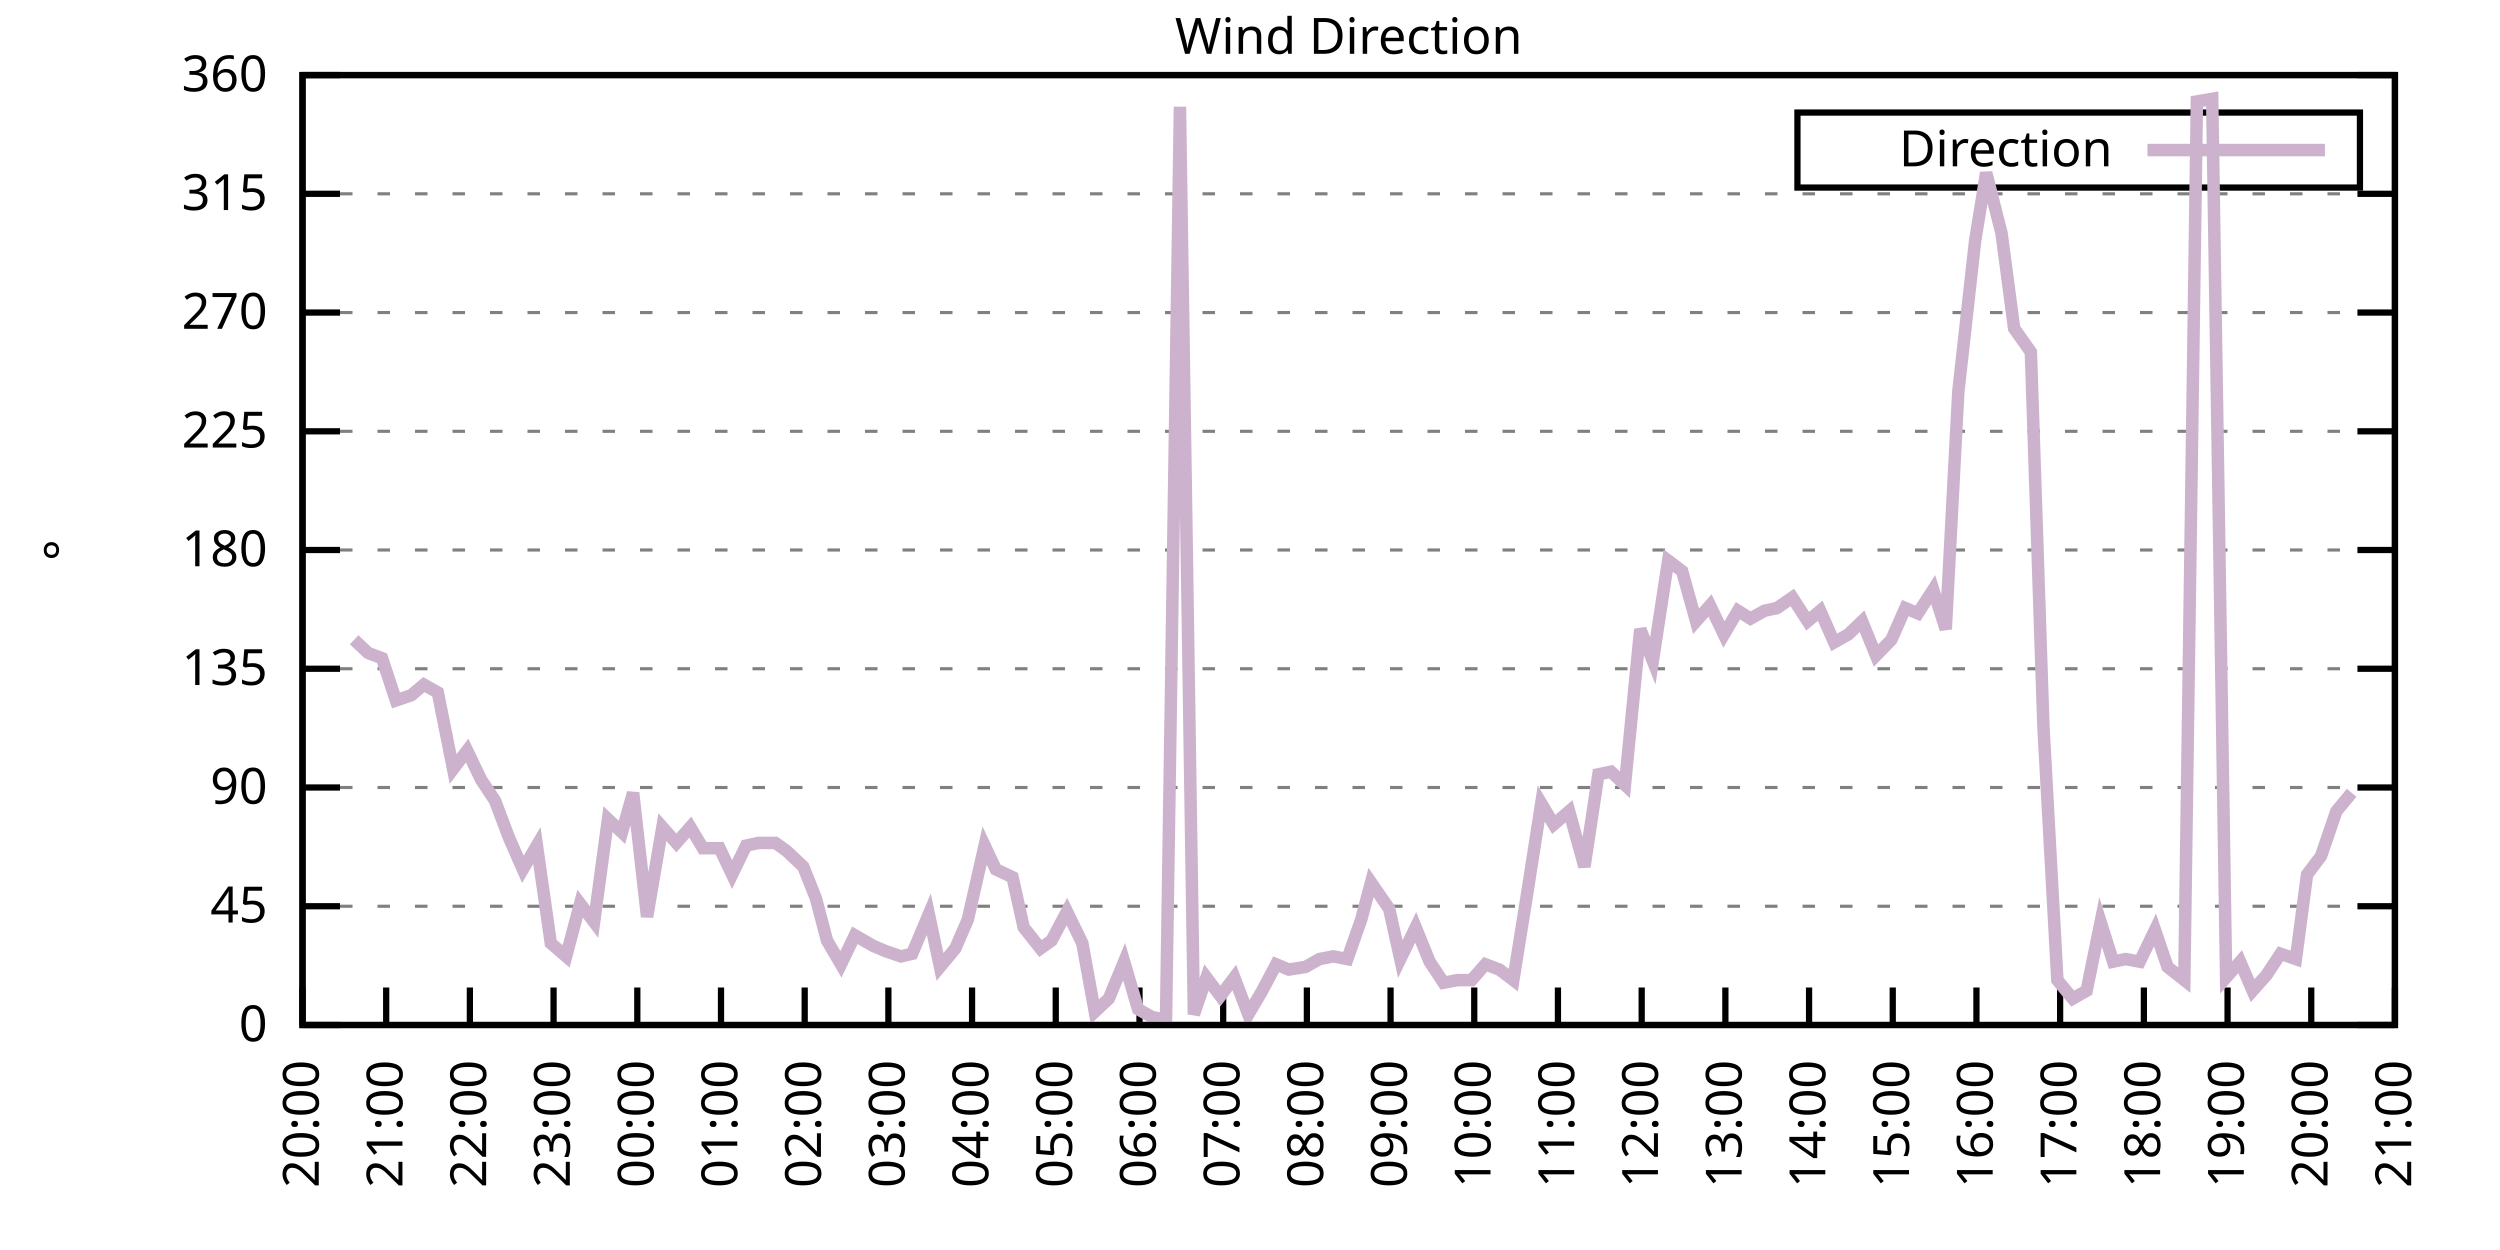
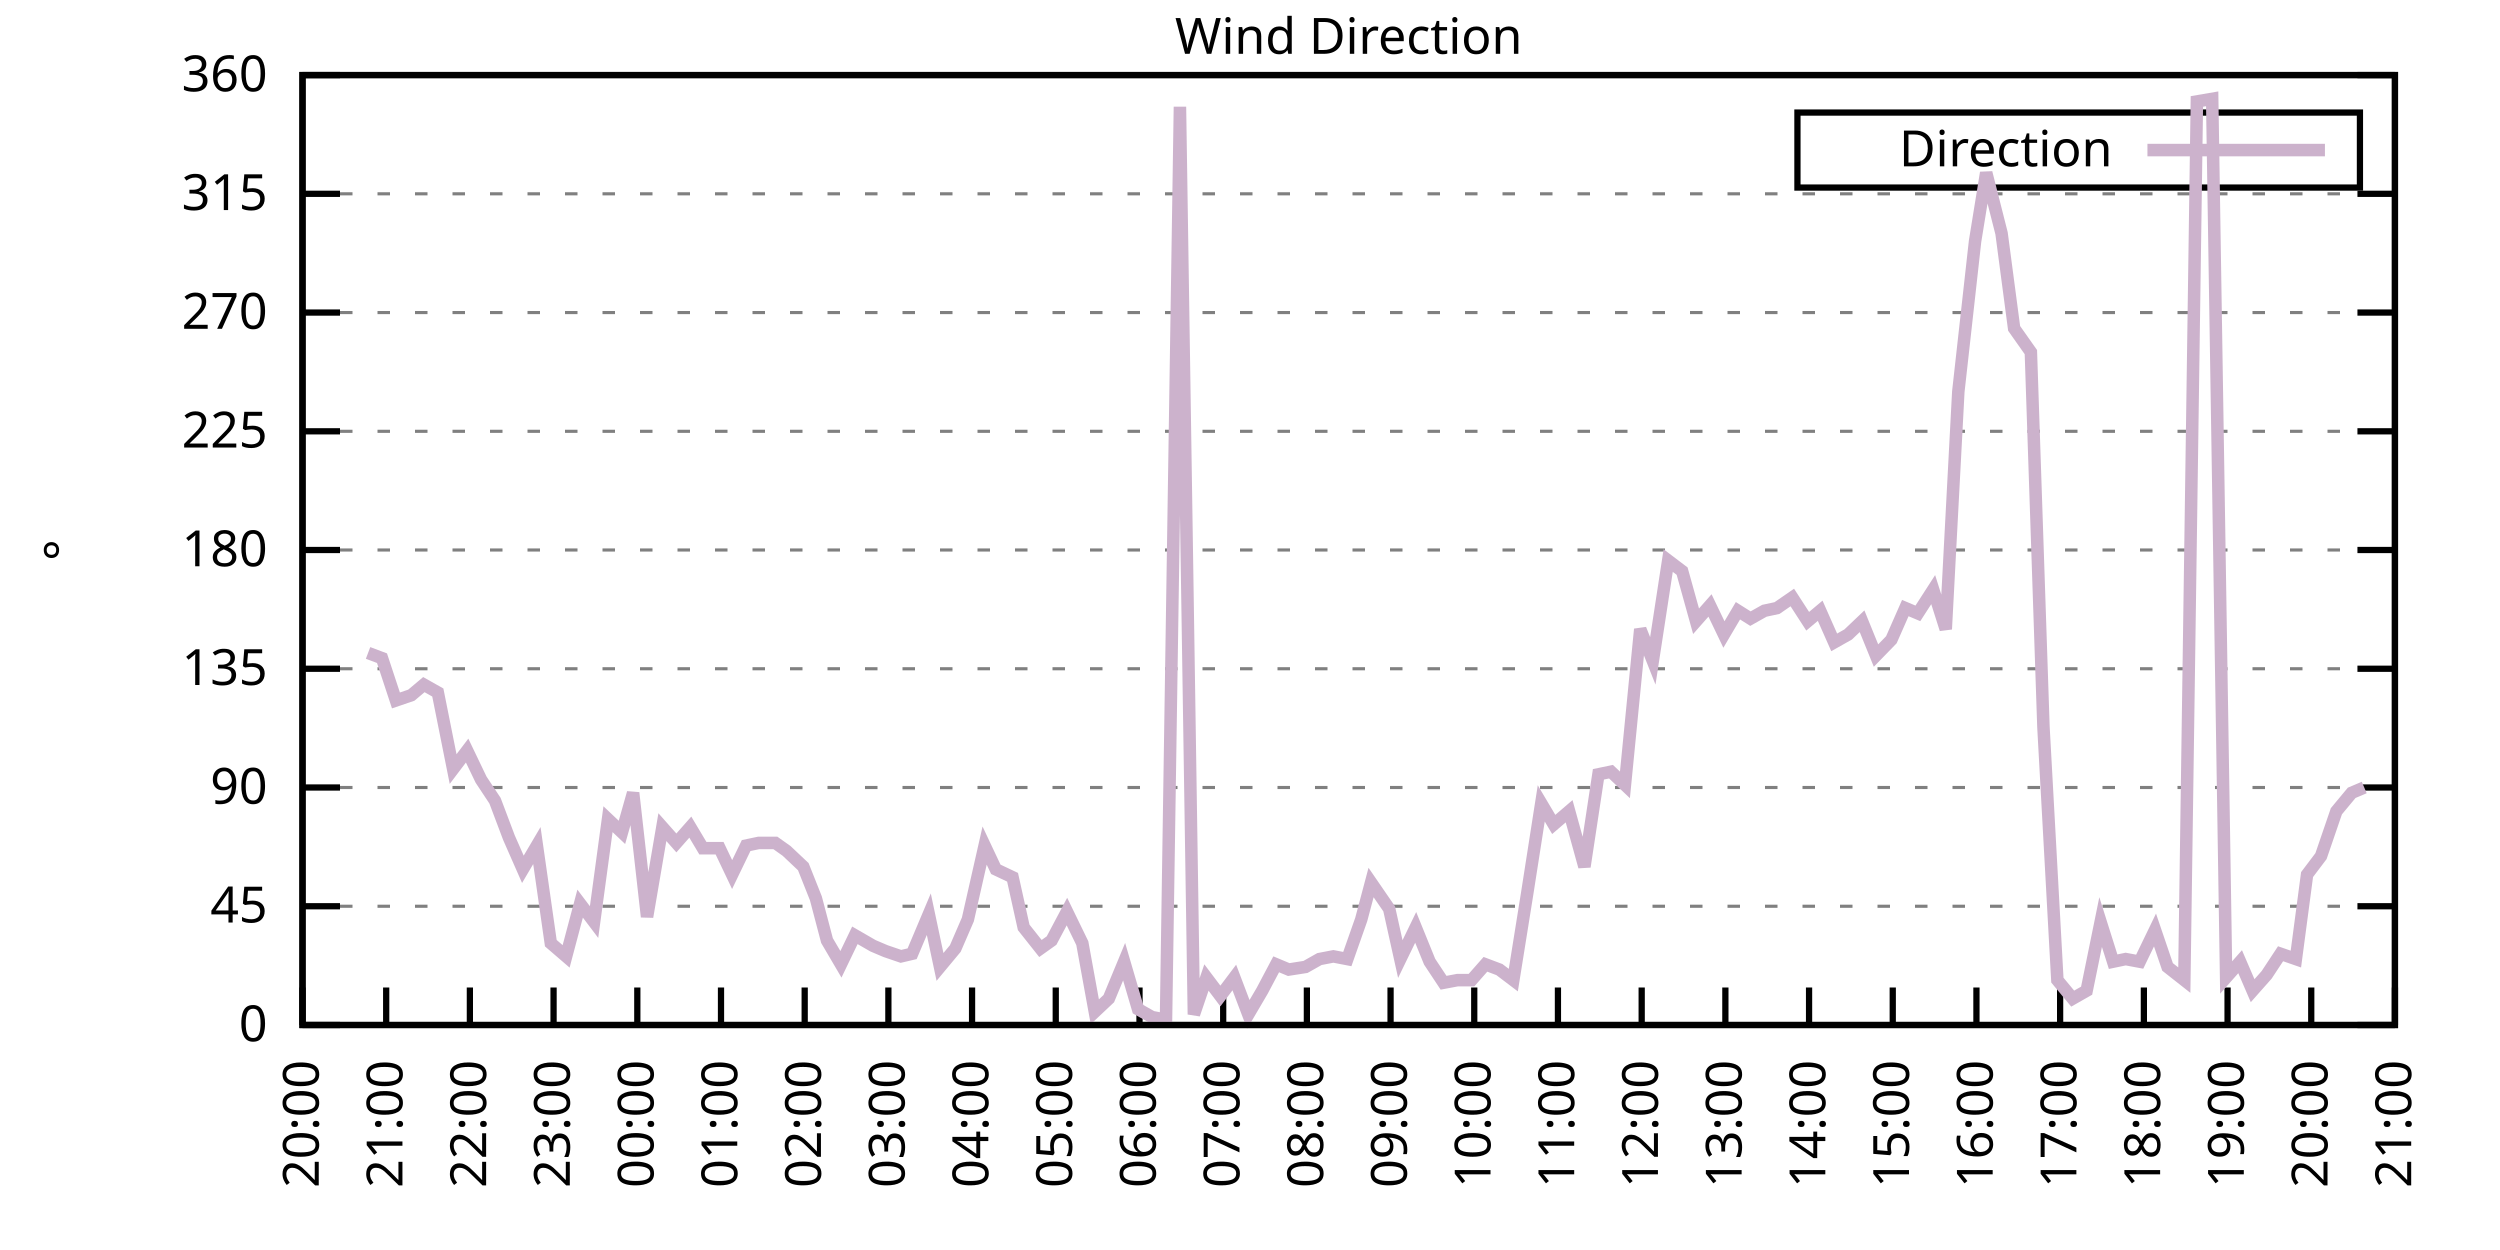
<svg xmlns="http://www.w3.org/2000/svg" xmlns:xlink="http://www.w3.org/1999/xlink" width="400" height="200" viewBox="0 0 400 200">
  <g id="gnuplot_canvas">
    <rect x="0" y="0" width="400" height="200" fill="none" />
    <defs>
      <circle id="gpDot" r="0.5" stroke-width="0.5" stroke="currentColor" />
      <path id="gpPt0" stroke-width="0.333" stroke="currentColor" d="M-1,0 h2 M0,-1 v2" />
      <path id="gpPt1" stroke-width="0.333" stroke="currentColor" d="M-1,-1 L1,1 M1,-1 L-1,1" />
      <path id="gpPt2" stroke-width="0.333" stroke="currentColor" d="M-1,0 L1,0 M0,-1 L0,1 M-1,-1 L1,1 M-1,1 L1,-1" />
      <rect id="gpPt3" stroke-width="0.333" stroke="currentColor" x="-1" y="-1" width="2" height="2" />
      <rect id="gpPt4" stroke-width="0.333" stroke="currentColor" fill="currentColor" x="-1" y="-1" width="2" height="2" />
      <circle id="gpPt5" stroke-width="0.333" stroke="currentColor" cx="0" cy="0" r="1" />
      <use xlink:href="#gpPt5" id="gpPt6" fill="currentColor" stroke="none" />
      <path id="gpPt7" stroke-width="0.333" stroke="currentColor" d="M0,-1.33 L-1.33,0.67 L1.33,0.67 z" />
      <use xlink:href="#gpPt7" id="gpPt8" fill="currentColor" stroke="none" />
      <use xlink:href="#gpPt7" id="gpPt9" stroke="currentColor" transform="rotate(180)" />
      <use xlink:href="#gpPt9" id="gpPt10" fill="currentColor" stroke="none" />
      <use xlink:href="#gpPt3" id="gpPt11" stroke="currentColor" transform="rotate(45)" />
      <use xlink:href="#gpPt11" id="gpPt12" fill="currentColor" stroke="none" />
      <path id="gpPt13" stroke-width="0.333" stroke="currentColor" d="M0,1.330 L1.265,0.411 L0.782,-1.067 L-0.782,-1.076 L-1.265,0.411 z" />
      <use xlink:href="#gpPt13" id="gpPt14" fill="currentColor" stroke="none" />
      <filter id="textbox" filterUnits="objectBoundingBox" x="0" y="0" height="1" width="1">
        <feFlood flood-color="white" flood-opacity="1" result="bgnd" />
        <feComposite in="SourceGraphic" in2="bgnd" operator="atop" />
      </filter>
      <filter id="greybox" filterUnits="objectBoundingBox" x="0" y="0" height="1" width="1">
        <feFlood flood-color="lightgrey" flood-opacity="1" result="grey" />
        <feComposite in="SourceGraphic" in2="grey" operator="atop" />
      </filter>
    </defs>
    <g fill="none" color="white" stroke="currentColor" stroke-width="1.00" stroke-linecap="butt" stroke-linejoin="miter">
</g>
    <g fill="none" color="black" stroke="currentColor" stroke-width="1.00" stroke-linecap="butt" stroke-linejoin="miter">
      <g stroke="none" shape-rendering="crispEdges">
        <polygon fill="rgb(255, 255, 255)" points="48.40,164.00 383.18,164.00 383.18,12.02 48.40,12.02 " />
      </g>
    </g>
    <g fill="none" color="black" stroke="currentColor" stroke-width="1.00" stroke-linecap="butt" stroke-linejoin="miter">
</g>
    <g fill="none" color="black" stroke="black" stroke-width="0.50" stroke-linecap="butt" stroke-linejoin="miter">
</g>
    <g fill="none" color="gray" stroke="currentColor" stroke-width="0.50" stroke-linecap="butt" stroke-linejoin="miter">
      <path stroke="gray" stroke-dasharray="2,4" class="gridline" d="M48.40,164.00 L383.19,164.00  " />
    </g>
    <g fill="none" color="gray" stroke="gray" stroke-width="1.00" stroke-linecap="butt" stroke-linejoin="miter">
</g>
    <g fill="none" color="black" stroke="currentColor" stroke-width="1.00" stroke-linecap="butt" stroke-linejoin="miter">
      <path stroke="black" d="M48.40,164.00 L54.40,164.00 M383.19,164.00 L377.19,164.00  " />
      <g transform="translate(42.80,166.60)" stroke="none" fill="black" font-family="Sans" font-size="8.00" text-anchor="end">
        <text>
          <tspan font-family="Sans"> 0</tspan>
        </text>
      </g>
    </g>
    <g fill="none" color="black" stroke="currentColor" stroke-width="1.00" stroke-linecap="butt" stroke-linejoin="miter">
</g>
    <g fill="none" color="black" stroke="black" stroke-width="0.50" stroke-linecap="butt" stroke-linejoin="miter">
</g>
    <g fill="none" color="gray" stroke="currentColor" stroke-width="0.50" stroke-linecap="butt" stroke-linejoin="miter">
      <path stroke="gray" stroke-dasharray="2,4" class="gridline" d="M48.40,145.00 L383.19,145.00  " />
    </g>
    <g fill="none" color="gray" stroke="gray" stroke-width="1.00" stroke-linecap="butt" stroke-linejoin="miter">
</g>
    <g fill="none" color="black" stroke="currentColor" stroke-width="1.00" stroke-linecap="butt" stroke-linejoin="miter">
      <path stroke="black" d="M48.40,145.00 L54.40,145.00 M383.19,145.00 L377.19,145.00  " />
      <g transform="translate(42.80,147.60)" stroke="none" fill="black" font-family="Sans" font-size="8.00" text-anchor="end">
        <text>
          <tspan font-family="Sans"> 45</tspan>
        </text>
      </g>
    </g>
    <g fill="none" color="black" stroke="currentColor" stroke-width="1.00" stroke-linecap="butt" stroke-linejoin="miter">
</g>
    <g fill="none" color="black" stroke="black" stroke-width="0.50" stroke-linecap="butt" stroke-linejoin="miter">
</g>
    <g fill="none" color="gray" stroke="currentColor" stroke-width="0.50" stroke-linecap="butt" stroke-linejoin="miter">
      <path stroke="gray" stroke-dasharray="2,4" class="gridline" d="M48.40,126.00 L383.19,126.00  " />
    </g>
    <g fill="none" color="gray" stroke="gray" stroke-width="1.00" stroke-linecap="butt" stroke-linejoin="miter">
</g>
    <g fill="none" color="black" stroke="currentColor" stroke-width="1.00" stroke-linecap="butt" stroke-linejoin="miter">
      <path stroke="black" d="M48.40,126.00 L54.40,126.00 M383.19,126.00 L377.19,126.00  " />
      <g transform="translate(42.80,128.60)" stroke="none" fill="black" font-family="Sans" font-size="8.00" text-anchor="end">
        <text>
          <tspan font-family="Sans"> 90</tspan>
        </text>
      </g>
    </g>
    <g fill="none" color="black" stroke="currentColor" stroke-width="1.00" stroke-linecap="butt" stroke-linejoin="miter">
</g>
    <g fill="none" color="black" stroke="black" stroke-width="0.50" stroke-linecap="butt" stroke-linejoin="miter">
</g>
    <g fill="none" color="gray" stroke="currentColor" stroke-width="0.50" stroke-linecap="butt" stroke-linejoin="miter">
      <path stroke="gray" stroke-dasharray="2,4" class="gridline" d="M48.40,107.00 L383.19,107.00  " />
    </g>
    <g fill="none" color="gray" stroke="gray" stroke-width="1.00" stroke-linecap="butt" stroke-linejoin="miter">
</g>
    <g fill="none" color="black" stroke="currentColor" stroke-width="1.00" stroke-linecap="butt" stroke-linejoin="miter">
      <path stroke="black" d="M48.40,107.00 L54.40,107.00 M383.19,107.00 L377.19,107.00  " />
      <g transform="translate(42.80,109.60)" stroke="none" fill="black" font-family="Sans" font-size="8.00" text-anchor="end">
        <text>
          <tspan font-family="Sans"> 135</tspan>
        </text>
      </g>
    </g>
    <g fill="none" color="black" stroke="currentColor" stroke-width="1.00" stroke-linecap="butt" stroke-linejoin="miter">
</g>
    <g fill="none" color="black" stroke="black" stroke-width="0.50" stroke-linecap="butt" stroke-linejoin="miter">
</g>
    <g fill="none" color="gray" stroke="currentColor" stroke-width="0.50" stroke-linecap="butt" stroke-linejoin="miter">
      <path stroke="gray" stroke-dasharray="2,4" class="gridline" d="M48.40,88.00 L383.19,88.00  " />
    </g>
    <g fill="none" color="gray" stroke="gray" stroke-width="1.00" stroke-linecap="butt" stroke-linejoin="miter">
</g>
    <g fill="none" color="black" stroke="currentColor" stroke-width="1.00" stroke-linecap="butt" stroke-linejoin="miter">
      <path stroke="black" d="M48.40,88.00 L54.40,88.00 M383.19,88.00 L377.19,88.00  " />
      <g transform="translate(42.80,90.60)" stroke="none" fill="black" font-family="Sans" font-size="8.00" text-anchor="end">
        <text>
          <tspan font-family="Sans"> 180</tspan>
        </text>
      </g>
    </g>
    <g fill="none" color="black" stroke="currentColor" stroke-width="1.00" stroke-linecap="butt" stroke-linejoin="miter">
</g>
    <g fill="none" color="black" stroke="black" stroke-width="0.50" stroke-linecap="butt" stroke-linejoin="miter">
</g>
    <g fill="none" color="gray" stroke="currentColor" stroke-width="0.50" stroke-linecap="butt" stroke-linejoin="miter">
      <path stroke="gray" stroke-dasharray="2,4" class="gridline" d="M48.40,69.01 L383.19,69.01  " />
    </g>
    <g fill="none" color="gray" stroke="gray" stroke-width="1.00" stroke-linecap="butt" stroke-linejoin="miter">
</g>
    <g fill="none" color="black" stroke="currentColor" stroke-width="1.00" stroke-linecap="butt" stroke-linejoin="miter">
      <path stroke="black" d="M48.40,69.01 L54.40,69.01 M383.19,69.01 L377.19,69.01  " />
      <g transform="translate(42.80,71.61)" stroke="none" fill="black" font-family="Sans" font-size="8.00" text-anchor="end">
        <text>
          <tspan font-family="Sans"> 225</tspan>
        </text>
      </g>
    </g>
    <g fill="none" color="black" stroke="currentColor" stroke-width="1.00" stroke-linecap="butt" stroke-linejoin="miter">
</g>
    <g fill="none" color="black" stroke="black" stroke-width="0.50" stroke-linecap="butt" stroke-linejoin="miter">
</g>
    <g fill="none" color="gray" stroke="currentColor" stroke-width="0.50" stroke-linecap="butt" stroke-linejoin="miter">
      <path stroke="gray" stroke-dasharray="2,4" class="gridline" d="M48.40,50.01 L383.19,50.01  " />
    </g>
    <g fill="none" color="gray" stroke="gray" stroke-width="1.00" stroke-linecap="butt" stroke-linejoin="miter">
</g>
    <g fill="none" color="black" stroke="currentColor" stroke-width="1.00" stroke-linecap="butt" stroke-linejoin="miter">
      <path stroke="black" d="M48.40,50.01 L54.40,50.01 M383.19,50.01 L377.19,50.01  " />
      <g transform="translate(42.80,52.61)" stroke="none" fill="black" font-family="Sans" font-size="8.00" text-anchor="end">
        <text>
          <tspan font-family="Sans"> 270</tspan>
        </text>
      </g>
    </g>
    <g fill="none" color="black" stroke="currentColor" stroke-width="1.00" stroke-linecap="butt" stroke-linejoin="miter">
</g>
    <g fill="none" color="black" stroke="black" stroke-width="0.50" stroke-linecap="butt" stroke-linejoin="miter">
</g>
    <g fill="none" color="gray" stroke="currentColor" stroke-width="0.50" stroke-linecap="butt" stroke-linejoin="miter">
      <path stroke="gray" stroke-dasharray="2,4" class="gridline" d="M48.40,31.01 L383.19,31.01  " />
    </g>
    <g fill="none" color="gray" stroke="gray" stroke-width="1.00" stroke-linecap="butt" stroke-linejoin="miter">
</g>
    <g fill="none" color="black" stroke="currentColor" stroke-width="1.00" stroke-linecap="butt" stroke-linejoin="miter">
      <path stroke="black" d="M48.40,31.01 L54.40,31.01 M383.19,31.01 L377.19,31.01  " />
      <g transform="translate(42.80,33.61)" stroke="none" fill="black" font-family="Sans" font-size="8.00" text-anchor="end">
        <text>
          <tspan font-family="Sans"> 315</tspan>
        </text>
      </g>
    </g>
    <g fill="none" color="black" stroke="currentColor" stroke-width="1.00" stroke-linecap="butt" stroke-linejoin="miter">
</g>
    <g fill="none" color="black" stroke="black" stroke-width="0.50" stroke-linecap="butt" stroke-linejoin="miter">
</g>
    <g fill="none" color="gray" stroke="currentColor" stroke-width="0.50" stroke-linecap="butt" stroke-linejoin="miter">
      <path stroke="gray" stroke-dasharray="2,4" class="gridline" d="M48.40,12.01 L383.19,12.01  " />
    </g>
    <g fill="none" color="gray" stroke="gray" stroke-width="1.00" stroke-linecap="butt" stroke-linejoin="miter">
</g>
    <g fill="none" color="black" stroke="currentColor" stroke-width="1.00" stroke-linecap="butt" stroke-linejoin="miter">
      <path stroke="black" d="M48.40,12.01 L54.40,12.01 M383.19,12.01 L377.19,12.01  " />
      <g transform="translate(42.80,14.61)" stroke="none" fill="black" font-family="Sans" font-size="8.00" text-anchor="end">
        <text>
          <tspan font-family="Sans"> 360</tspan>
        </text>
      </g>
    </g>
    <g fill="none" color="black" stroke="currentColor" stroke-width="1.00" stroke-linecap="butt" stroke-linejoin="miter">
      <path stroke="black" d="M48.40,164.00 L48.40,158.00  " />
      <g transform="translate(51.00,169.60) rotate(270.00)" stroke="none" fill="black" font-family="Sans" font-size="8.00" text-anchor="end">
        <text>
          <tspan font-family="Sans">20:00</tspan>
        </text>
      </g>
    </g>
    <g fill="none" color="black" stroke="currentColor" stroke-width="1.00" stroke-linecap="butt" stroke-linejoin="miter">
      <path stroke="black" d="M61.79,164.00 L61.79,158.00  " />
      <g transform="translate(64.39,169.60) rotate(270.00)" stroke="none" fill="black" font-family="Sans" font-size="8.00" text-anchor="end">
        <text>
          <tspan font-family="Sans">21:00</tspan>
        </text>
      </g>
    </g>
    <g fill="none" color="black" stroke="currentColor" stroke-width="1.00" stroke-linecap="butt" stroke-linejoin="miter">
      <path stroke="black" d="M75.18,164.00 L75.18,158.00  " />
      <g transform="translate(77.78,169.60) rotate(270.00)" stroke="none" fill="black" font-family="Sans" font-size="8.00" text-anchor="end">
        <text>
          <tspan font-family="Sans">22:00</tspan>
        </text>
      </g>
    </g>
    <g fill="none" color="black" stroke="currentColor" stroke-width="1.00" stroke-linecap="butt" stroke-linejoin="miter">
      <path stroke="black" d="M88.57,164.00 L88.57,158.00  " />
      <g transform="translate(91.17,169.60) rotate(270.00)" stroke="none" fill="black" font-family="Sans" font-size="8.00" text-anchor="end">
        <text>
          <tspan font-family="Sans">23:00</tspan>
        </text>
      </g>
    </g>
    <g fill="none" color="black" stroke="currentColor" stroke-width="1.00" stroke-linecap="butt" stroke-linejoin="miter">
      <path stroke="black" d="M101.97,164.00 L101.97,158.00  " />
      <g transform="translate(104.57,169.60) rotate(270.00)" stroke="none" fill="black" font-family="Sans" font-size="8.00" text-anchor="end">
        <text>
          <tspan font-family="Sans">00:00</tspan>
        </text>
      </g>
    </g>
    <g fill="none" color="black" stroke="currentColor" stroke-width="1.00" stroke-linecap="butt" stroke-linejoin="miter">
      <path stroke="black" d="M115.36,164.00 L115.36,158.00  " />
      <g transform="translate(117.96,169.60) rotate(270.00)" stroke="none" fill="black" font-family="Sans" font-size="8.00" text-anchor="end">
        <text>
          <tspan font-family="Sans">01:00</tspan>
        </text>
      </g>
    </g>
    <g fill="none" color="black" stroke="currentColor" stroke-width="1.00" stroke-linecap="butt" stroke-linejoin="miter">
      <path stroke="black" d="M128.75,164.00 L128.75,158.00  " />
      <g transform="translate(131.35,169.60) rotate(270.00)" stroke="none" fill="black" font-family="Sans" font-size="8.00" text-anchor="end">
        <text>
          <tspan font-family="Sans">02:00</tspan>
        </text>
      </g>
    </g>
    <g fill="none" color="black" stroke="currentColor" stroke-width="1.00" stroke-linecap="butt" stroke-linejoin="miter">
      <path stroke="black" d="M142.14,164.00 L142.14,158.00  " />
      <g transform="translate(144.74,169.60) rotate(270.00)" stroke="none" fill="black" font-family="Sans" font-size="8.00" text-anchor="end">
        <text>
          <tspan font-family="Sans">03:00</tspan>
        </text>
      </g>
    </g>
    <g fill="none" color="black" stroke="currentColor" stroke-width="1.00" stroke-linecap="butt" stroke-linejoin="miter">
      <path stroke="black" d="M155.53,164.00 L155.53,158.00  " />
      <g transform="translate(158.13,169.60) rotate(270.00)" stroke="none" fill="black" font-family="Sans" font-size="8.00" text-anchor="end">
        <text>
          <tspan font-family="Sans">04:00</tspan>
        </text>
      </g>
    </g>
    <g fill="none" color="black" stroke="currentColor" stroke-width="1.00" stroke-linecap="butt" stroke-linejoin="miter">
      <path stroke="black" d="M168.92,164.00 L168.92,158.00  " />
      <g transform="translate(171.52,169.60) rotate(270.00)" stroke="none" fill="black" font-family="Sans" font-size="8.00" text-anchor="end">
        <text>
          <tspan font-family="Sans">05:00</tspan>
        </text>
      </g>
    </g>
    <g fill="none" color="black" stroke="currentColor" stroke-width="1.00" stroke-linecap="butt" stroke-linejoin="miter">
      <path stroke="black" d="M182.32,164.00 L182.32,158.00  " />
      <g transform="translate(184.92,169.60) rotate(270.00)" stroke="none" fill="black" font-family="Sans" font-size="8.00" text-anchor="end">
        <text>
          <tspan font-family="Sans">06:00</tspan>
        </text>
      </g>
    </g>
    <g fill="none" color="black" stroke="currentColor" stroke-width="1.00" stroke-linecap="butt" stroke-linejoin="miter">
      <path stroke="black" d="M195.71,164.00 L195.71,158.00  " />
      <g transform="translate(198.31,169.60) rotate(270.00)" stroke="none" fill="black" font-family="Sans" font-size="8.00" text-anchor="end">
        <text>
          <tspan font-family="Sans">07:00</tspan>
        </text>
      </g>
    </g>
    <g fill="none" color="black" stroke="currentColor" stroke-width="1.00" stroke-linecap="butt" stroke-linejoin="miter">
      <path stroke="black" d="M209.10,164.00 L209.10,158.00  " />
      <g transform="translate(211.70,169.60) rotate(270.00)" stroke="none" fill="black" font-family="Sans" font-size="8.00" text-anchor="end">
        <text>
          <tspan font-family="Sans">08:00</tspan>
        </text>
      </g>
    </g>
    <g fill="none" color="black" stroke="currentColor" stroke-width="1.00" stroke-linecap="butt" stroke-linejoin="miter">
      <path stroke="black" d="M222.49,164.00 L222.49,158.00  " />
      <g transform="translate(225.09,169.60) rotate(270.00)" stroke="none" fill="black" font-family="Sans" font-size="8.00" text-anchor="end">
        <text>
          <tspan font-family="Sans">09:00</tspan>
        </text>
      </g>
    </g>
    <g fill="none" color="black" stroke="currentColor" stroke-width="1.00" stroke-linecap="butt" stroke-linejoin="miter">
      <path stroke="black" d="M235.88,164.00 L235.88,158.00  " />
      <g transform="translate(238.48,169.60) rotate(270.00)" stroke="none" fill="black" font-family="Sans" font-size="8.00" text-anchor="end">
        <text>
          <tspan font-family="Sans">10:00</tspan>
        </text>
      </g>
    </g>
    <g fill="none" color="black" stroke="currentColor" stroke-width="1.00" stroke-linecap="butt" stroke-linejoin="miter">
      <path stroke="black" d="M249.27,164.00 L249.27,158.00  " />
      <g transform="translate(251.87,169.60) rotate(270.00)" stroke="none" fill="black" font-family="Sans" font-size="8.00" text-anchor="end">
        <text>
          <tspan font-family="Sans">11:00</tspan>
        </text>
      </g>
    </g>
    <g fill="none" color="black" stroke="currentColor" stroke-width="1.00" stroke-linecap="butt" stroke-linejoin="miter">
      <path stroke="black" d="M262.67,164.00 L262.67,158.00  " />
      <g transform="translate(265.27,169.60) rotate(270.00)" stroke="none" fill="black" font-family="Sans" font-size="8.00" text-anchor="end">
        <text>
          <tspan font-family="Sans">12:00</tspan>
        </text>
      </g>
    </g>
    <g fill="none" color="black" stroke="currentColor" stroke-width="1.00" stroke-linecap="butt" stroke-linejoin="miter">
      <path stroke="black" d="M276.06,164.00 L276.06,158.00  " />
      <g transform="translate(278.66,169.60) rotate(270.00)" stroke="none" fill="black" font-family="Sans" font-size="8.00" text-anchor="end">
        <text>
          <tspan font-family="Sans">13:00</tspan>
        </text>
      </g>
    </g>
    <g fill="none" color="black" stroke="currentColor" stroke-width="1.00" stroke-linecap="butt" stroke-linejoin="miter">
      <path stroke="black" d="M289.45,164.00 L289.45,158.00  " />
      <g transform="translate(292.05,169.60) rotate(270.00)" stroke="none" fill="black" font-family="Sans" font-size="8.00" text-anchor="end">
        <text>
          <tspan font-family="Sans">14:00</tspan>
        </text>
      </g>
    </g>
    <g fill="none" color="black" stroke="currentColor" stroke-width="1.00" stroke-linecap="butt" stroke-linejoin="miter">
      <path stroke="black" d="M302.84,164.00 L302.84,158.00  " />
      <g transform="translate(305.44,169.60) rotate(270.00)" stroke="none" fill="black" font-family="Sans" font-size="8.00" text-anchor="end">
        <text>
          <tspan font-family="Sans">15:00</tspan>
        </text>
      </g>
    </g>
    <g fill="none" color="black" stroke="currentColor" stroke-width="1.00" stroke-linecap="butt" stroke-linejoin="miter">
      <path stroke="black" d="M316.23,164.00 L316.23,158.00  " />
      <g transform="translate(318.83,169.60) rotate(270.00)" stroke="none" fill="black" font-family="Sans" font-size="8.00" text-anchor="end">
        <text>
          <tspan font-family="Sans">16:00</tspan>
        </text>
      </g>
    </g>
    <g fill="none" color="black" stroke="currentColor" stroke-width="1.00" stroke-linecap="butt" stroke-linejoin="miter">
      <path stroke="black" d="M329.62,164.00 L329.62,158.00  " />
      <g transform="translate(332.22,169.60) rotate(270.00)" stroke="none" fill="black" font-family="Sans" font-size="8.00" text-anchor="end">
        <text>
          <tspan font-family="Sans">17:00</tspan>
        </text>
      </g>
    </g>
    <g fill="none" color="black" stroke="currentColor" stroke-width="1.00" stroke-linecap="butt" stroke-linejoin="miter">
      <path stroke="black" d="M343.02,164.00 L343.02,158.00  " />
      <g transform="translate(345.62,169.60) rotate(270.00)" stroke="none" fill="black" font-family="Sans" font-size="8.00" text-anchor="end">
        <text>
          <tspan font-family="Sans">18:00</tspan>
        </text>
      </g>
    </g>
    <g fill="none" color="black" stroke="currentColor" stroke-width="1.00" stroke-linecap="butt" stroke-linejoin="miter">
      <path stroke="black" d="M356.41,164.00 L356.41,158.00  " />
      <g transform="translate(359.01,169.60) rotate(270.00)" stroke="none" fill="black" font-family="Sans" font-size="8.00" text-anchor="end">
        <text>
          <tspan font-family="Sans">19:00</tspan>
        </text>
      </g>
    </g>
    <g fill="none" color="black" stroke="currentColor" stroke-width="1.00" stroke-linecap="butt" stroke-linejoin="miter">
      <path stroke="black" d="M369.80,164.00 L369.80,158.00  " />
      <g transform="translate(372.40,169.60) rotate(270.00)" stroke="none" fill="black" font-family="Sans" font-size="8.00" text-anchor="end">
        <text>
          <tspan font-family="Sans">20:00</tspan>
        </text>
      </g>
    </g>
    <g fill="none" color="black" stroke="currentColor" stroke-width="1.00" stroke-linecap="butt" stroke-linejoin="miter">
      <path stroke="black" d="M383.19,164.00 L383.19,158.00  " />
      <g transform="translate(385.79,169.60) rotate(270.00)" stroke="none" fill="black" font-family="Sans" font-size="8.00" text-anchor="end">
        <text>
          <tspan font-family="Sans">21:00</tspan>
        </text>
      </g>
    </g>
    <g fill="none" color="black" stroke="currentColor" stroke-width="1.00" stroke-linecap="butt" stroke-linejoin="miter">
</g>
    <g fill="none" color="black" stroke="currentColor" stroke-width="1.00" stroke-linecap="butt" stroke-linejoin="miter">
      <path stroke="black" d="M48.40,12.01 L48.40,164.00 L383.19,164.00 L383.19,12.01 L48.40,12.01 Z  " />
    </g>
    <g fill="none" color="black" stroke="currentColor" stroke-width="1.00" stroke-linecap="butt" stroke-linejoin="miter">
</g>
    <g fill="none" color="black" stroke="currentColor" stroke-width="1.00" stroke-linecap="butt" stroke-linejoin="miter">
      <path stroke="black" d="M287.59,30.01 L287.59,18.01 L377.59,18.01 L377.59,30.01 L287.59,30.01 Z  " />
    </g>
    <g id="Wind_direction_plot_1">
      <g fill="none" color="white" stroke="black" stroke-width="2.00" stroke-linecap="butt" stroke-linejoin="miter">
</g>
      <g fill="none" color="black" stroke="currentColor" stroke-width="2.00" stroke-linecap="butt" stroke-linejoin="miter">
        <g transform="translate(337.99,26.61)" stroke="none" fill="black" font-family="Sans" font-size="8.00" text-anchor="end">
          <text>
            <tspan font-family="Sans">Direction</tspan>
          </text>
        </g>
      </g>
      <g fill="none" color="black" stroke="currentColor" stroke-width="2.00" stroke-linecap="butt" stroke-linejoin="miter">
-         <path stroke="rgb(204, 178, 204)" d="M343.59,24.01 L371.99,24.01 M56.66,102.36 L58.89,104.47 L61.12,105.31 L63.35,112.07 L65.81,111.23 L67.82,109.54   L70.05,110.80 L72.50,123.05 L74.74,120.09 L76.97,124.74 L79.20,128.11 L81.43,134.02 L83.66,139.09 L85.90,135.29   L88.13,150.91 L90.58,153.02 L92.82,144.58 L95.05,147.53 L97.28,131.07 L99.51,133.18 L101.30,126.85 L103.53,146.69   L105.98,132.34 L108.22,134.87 L110.45,132.34 L112.46,135.71 L115.13,135.71 L117.14,139.93 L119.38,135.29 L121.38,134.87   L124.06,134.87 L125.85,136.14 L128.53,138.67 L130.54,143.73 L132.32,150.49 L134.55,154.29 L136.78,149.65 L139.69,151.33   L141.69,152.18 L144.15,153.02 L145.94,152.60 L148.61,146.27 L150.40,154.71 L152.85,151.76 L154.86,147.11 L157.54,135.29   L159.33,139.09 L162.01,140.36 L163.79,148.38 L166.47,151.76 L168.25,150.49 L170.71,145.85 L173.17,150.91 L175.17,161.89   L177.41,159.78 L179.86,153.87 L182.09,161.47 L184.32,162.73 L186.56,163.16 L188.79,17.08 L191.02,162.31 L193.03,156.40   L195.26,159.36 L197.49,156.40 L199.73,162.31 L201.96,158.51 L204.19,154.29 L206.20,155.13 L208.88,154.71 L211.11,153.45   L213.34,153.02 L215.57,153.45 L217.80,147.11 L219.37,141.20 L222.27,145.42 L224.05,153.45 L226.51,148.38 L228.74,153.87   L230.97,157.24 L233.20,156.82 L235.44,156.82 L237.67,154.29 L239.90,155.13 L242.13,156.82 L244.36,142.89 L246.60,128.54   L248.60,131.91 L251.06,129.80 L253.51,138.67 L255.75,123.89 L257.76,123.47 L259.99,125.58 L262.44,100.67 L264.45,105.74   L266.91,89.69 L269.14,91.38 L271.37,99.40 L273.60,96.87 L275.83,101.52 L278.07,97.72 L280.07,98.98 L282.31,97.72   L284.32,97.29 L286.77,95.60 L289.23,99.40 L291.23,97.72 L293.47,102.78 L295.70,101.52 L297.93,99.40 L300.16,104.89   L302.62,102.36 L304.85,97.29 L306.86,98.14 L309.31,94.34 L311.32,100.67 L313.33,62.67 L316.01,38.61 L317.79,27.63   L320.25,37.34 L322.26,52.54 L324.94,56.34 L326.95,116.29 L329.18,156.82 L331.63,159.78 L333.86,158.51 L336.10,147.53   L338.10,153.87 L340.11,153.45 L342.35,153.87 L344.80,148.80 L346.81,154.71 L349.49,156.82 L351.50,16.23 L353.95,15.81   L356.18,156.40 L358.42,153.87 L360.42,158.51 L362.66,155.98 L364.89,152.60 L367.34,153.45 L369.13,139.93 L371.36,136.98   L373.82,129.80 L376.27,126.85  " />
+         <path stroke="rgb(204, 178, 204)" d="M343.59,24.01 L371.99,24.01 M58.89,104.47 L61.12,105.31 L63.35,112.07 L65.81,111.23 L67.82,109.54 L70.05,110.80   L72.50,123.05 L74.74,120.09 L76.97,124.74 L79.20,128.11 L81.43,134.02 L83.66,139.09 L85.90,135.29 L88.13,150.91   L90.58,153.02 L92.82,144.58 L95.05,147.53 L97.28,131.07 L99.51,133.18 L101.30,126.85 L103.53,146.69 L105.98,132.34   L108.22,134.87 L110.45,132.34 L112.46,135.71 L115.13,135.71 L117.14,139.93 L119.38,135.29 L121.38,134.87 L124.06,134.87   L125.85,136.14 L128.53,138.67 L130.54,143.73 L132.32,150.49 L134.55,154.29 L136.78,149.65 L139.69,151.33 L141.69,152.18   L144.15,153.02 L145.94,152.60 L148.61,146.27 L150.40,154.71 L152.85,151.76 L154.86,147.11 L157.54,135.29 L159.33,139.09   L162.01,140.36 L163.79,148.38 L166.47,151.76 L168.25,150.49 L170.71,145.85 L173.17,150.91 L175.17,161.89 L177.41,159.78   L179.86,153.87 L182.09,161.47 L184.32,162.73 L186.56,163.16 L188.79,17.08 L191.02,162.31 L193.03,156.40 L195.26,159.36   L197.49,156.40 L199.73,162.31 L201.96,158.51 L204.19,154.29 L206.20,155.13 L208.88,154.71 L211.11,153.45 L213.34,153.02   L215.57,153.45 L217.80,147.11 L219.37,141.20 L222.27,145.42 L224.05,153.45 L226.51,148.38 L228.74,153.87 L230.97,157.24   L233.20,156.82 L235.44,156.82 L237.67,154.29 L239.90,155.13 L242.13,156.82 L244.36,142.89 L246.60,128.54 L248.60,131.91   L251.06,129.80 L253.51,138.67 L255.75,123.89 L257.76,123.47 L259.99,125.58 L262.44,100.67 L264.45,105.74 L266.91,89.69   L269.14,91.38 L271.37,99.40 L273.60,96.87 L275.83,101.52 L278.07,97.72 L280.07,98.98 L282.31,97.72 L284.32,97.29   L286.77,95.60 L289.23,99.40 L291.23,97.72 L293.47,102.78 L295.70,101.52 L297.93,99.40 L300.16,104.89 L302.62,102.36   L304.85,97.29 L306.86,98.14 L309.31,94.34 L311.32,100.67 L313.33,62.67 L316.01,38.61 L317.79,27.63 L320.25,37.34   L322.26,52.54 L324.94,56.34 L326.95,116.29 L329.18,156.82 L331.63,159.78 L333.86,158.51 L336.10,147.53 L338.10,153.87   L340.11,153.45 L342.35,153.87 L344.80,148.80 L346.81,154.71 L349.49,156.82 L351.50,16.23 L353.95,15.81 L356.18,156.40   L358.42,153.87 L360.42,158.51 L362.66,155.98 L364.89,152.60 L367.34,153.45 L369.13,139.93 L371.36,136.98 L373.82,129.80   L376.27,126.85 L378.28,126.00  " />
      </g>
    </g>
    <g fill="none" color="black" stroke="currentColor" stroke-width="2.00" stroke-linecap="butt" stroke-linejoin="miter">
</g>
    <g fill="none" color="black" stroke="black" stroke-width="1.00" stroke-linecap="butt" stroke-linejoin="miter">
</g>
    <g fill="none" color="black" stroke="currentColor" stroke-width="1.00" stroke-linecap="butt" stroke-linejoin="miter">
      <path stroke="black" d="M48.40,12.01 L48.40,164.00 L383.19,164.00 L383.19,12.01 L48.40,12.01 Z  " />
      <g transform="translate(12.80,88.01) rotate(270.00)" stroke="none" fill="black" font-family="Sans" font-size="8.00" text-anchor="middle">
        <text>
          <tspan font-family="Sans">°</tspan>
        </text>
      </g>
    </g>
    <g fill="none" color="black" stroke="currentColor" stroke-width="1.00" stroke-linecap="butt" stroke-linejoin="miter">
</g>
    <g fill="none" color="black" stroke="currentColor" stroke-width="1.00" stroke-linecap="butt" stroke-linejoin="miter">
      <g transform="translate(215.79,8.61)" stroke="none" fill="black" font-family="Sans" font-size="8.00" text-anchor="middle">
        <text>
          <tspan font-family="Sans">Wind Direction</tspan>
        </text>
      </g>
    </g>
    <g fill="none" color="black" stroke="currentColor" stroke-width="1.00" stroke-linecap="butt" stroke-linejoin="miter">
</g>
  </g>
</svg>
